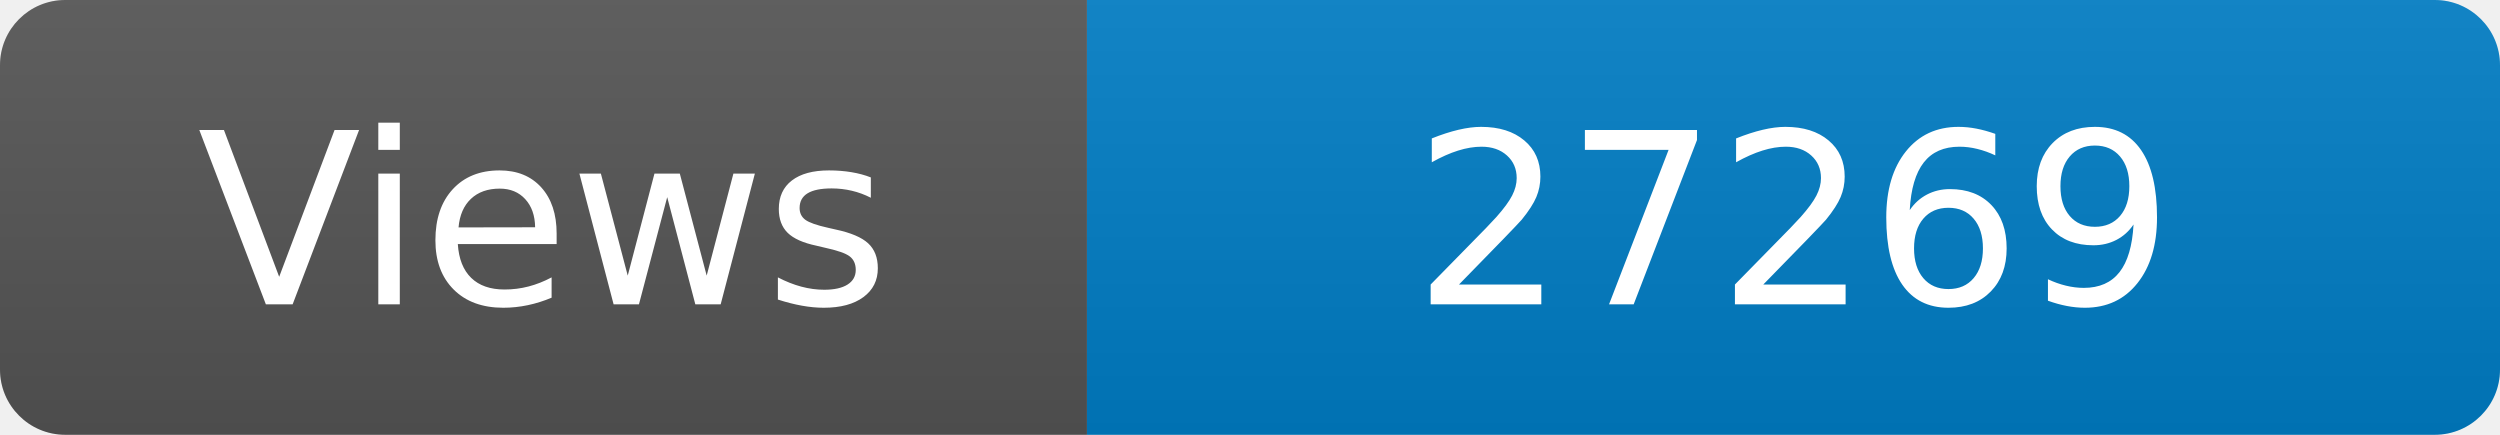
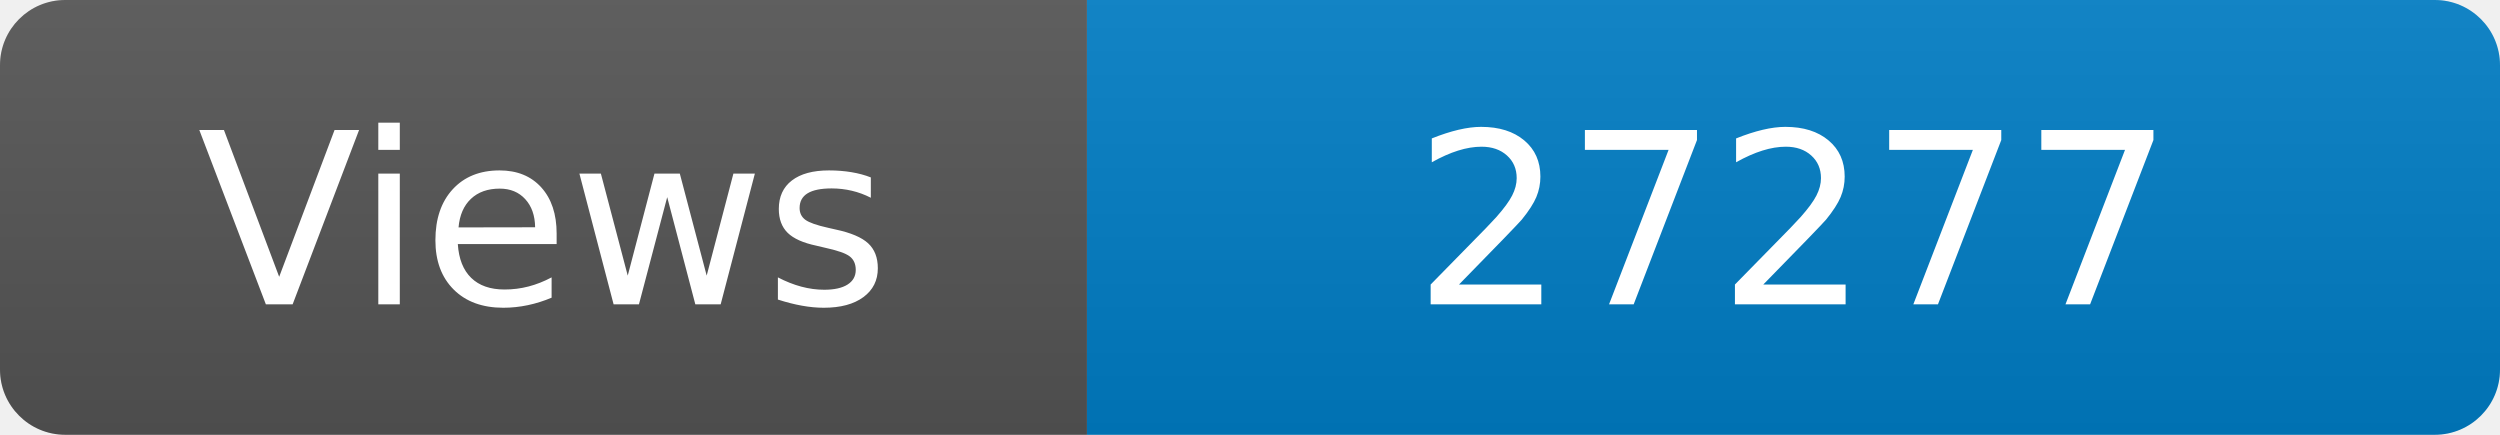
<svg xmlns="http://www.w3.org/2000/svg" width="115" height="20" role="img" aria-label="Maintained?: yes">
  <linearGradient id="s" x2="0" y2="100%">
    <stop offset="0" stop-color="#bbb" stop-opacity=".1" />
    <stop offset="1" stop-opacity=".1" />
  </linearGradient>
  <clipPath id="r">
    <rect width="115" height="20" rx="3" fill="#fff" />
  </clipPath>
  <g clip-path="url(#r)">
    <rect width="50" height="20" fill="#555" />
    <rect x="50" width="160" height="20" fill="#007ec6" />
    <rect width="115" height="20" fill="url(#s)" />
  </g>
  <g fill="#fff" text-anchor="middle" font-family="Verdana,Geneva,DejaVu Sans,sans-serif" font-size="110">
    <text x="250" y="140" transform="scale(.1)" fill="#fff">Views</text>
-     <text x="825" y="140" transform="scale(.1)" fill="#fff">27269</text>
+     <text x="825" y="140" transform="scale(.1)" fill="#fff">27277</text>
  </g>
</svg>
